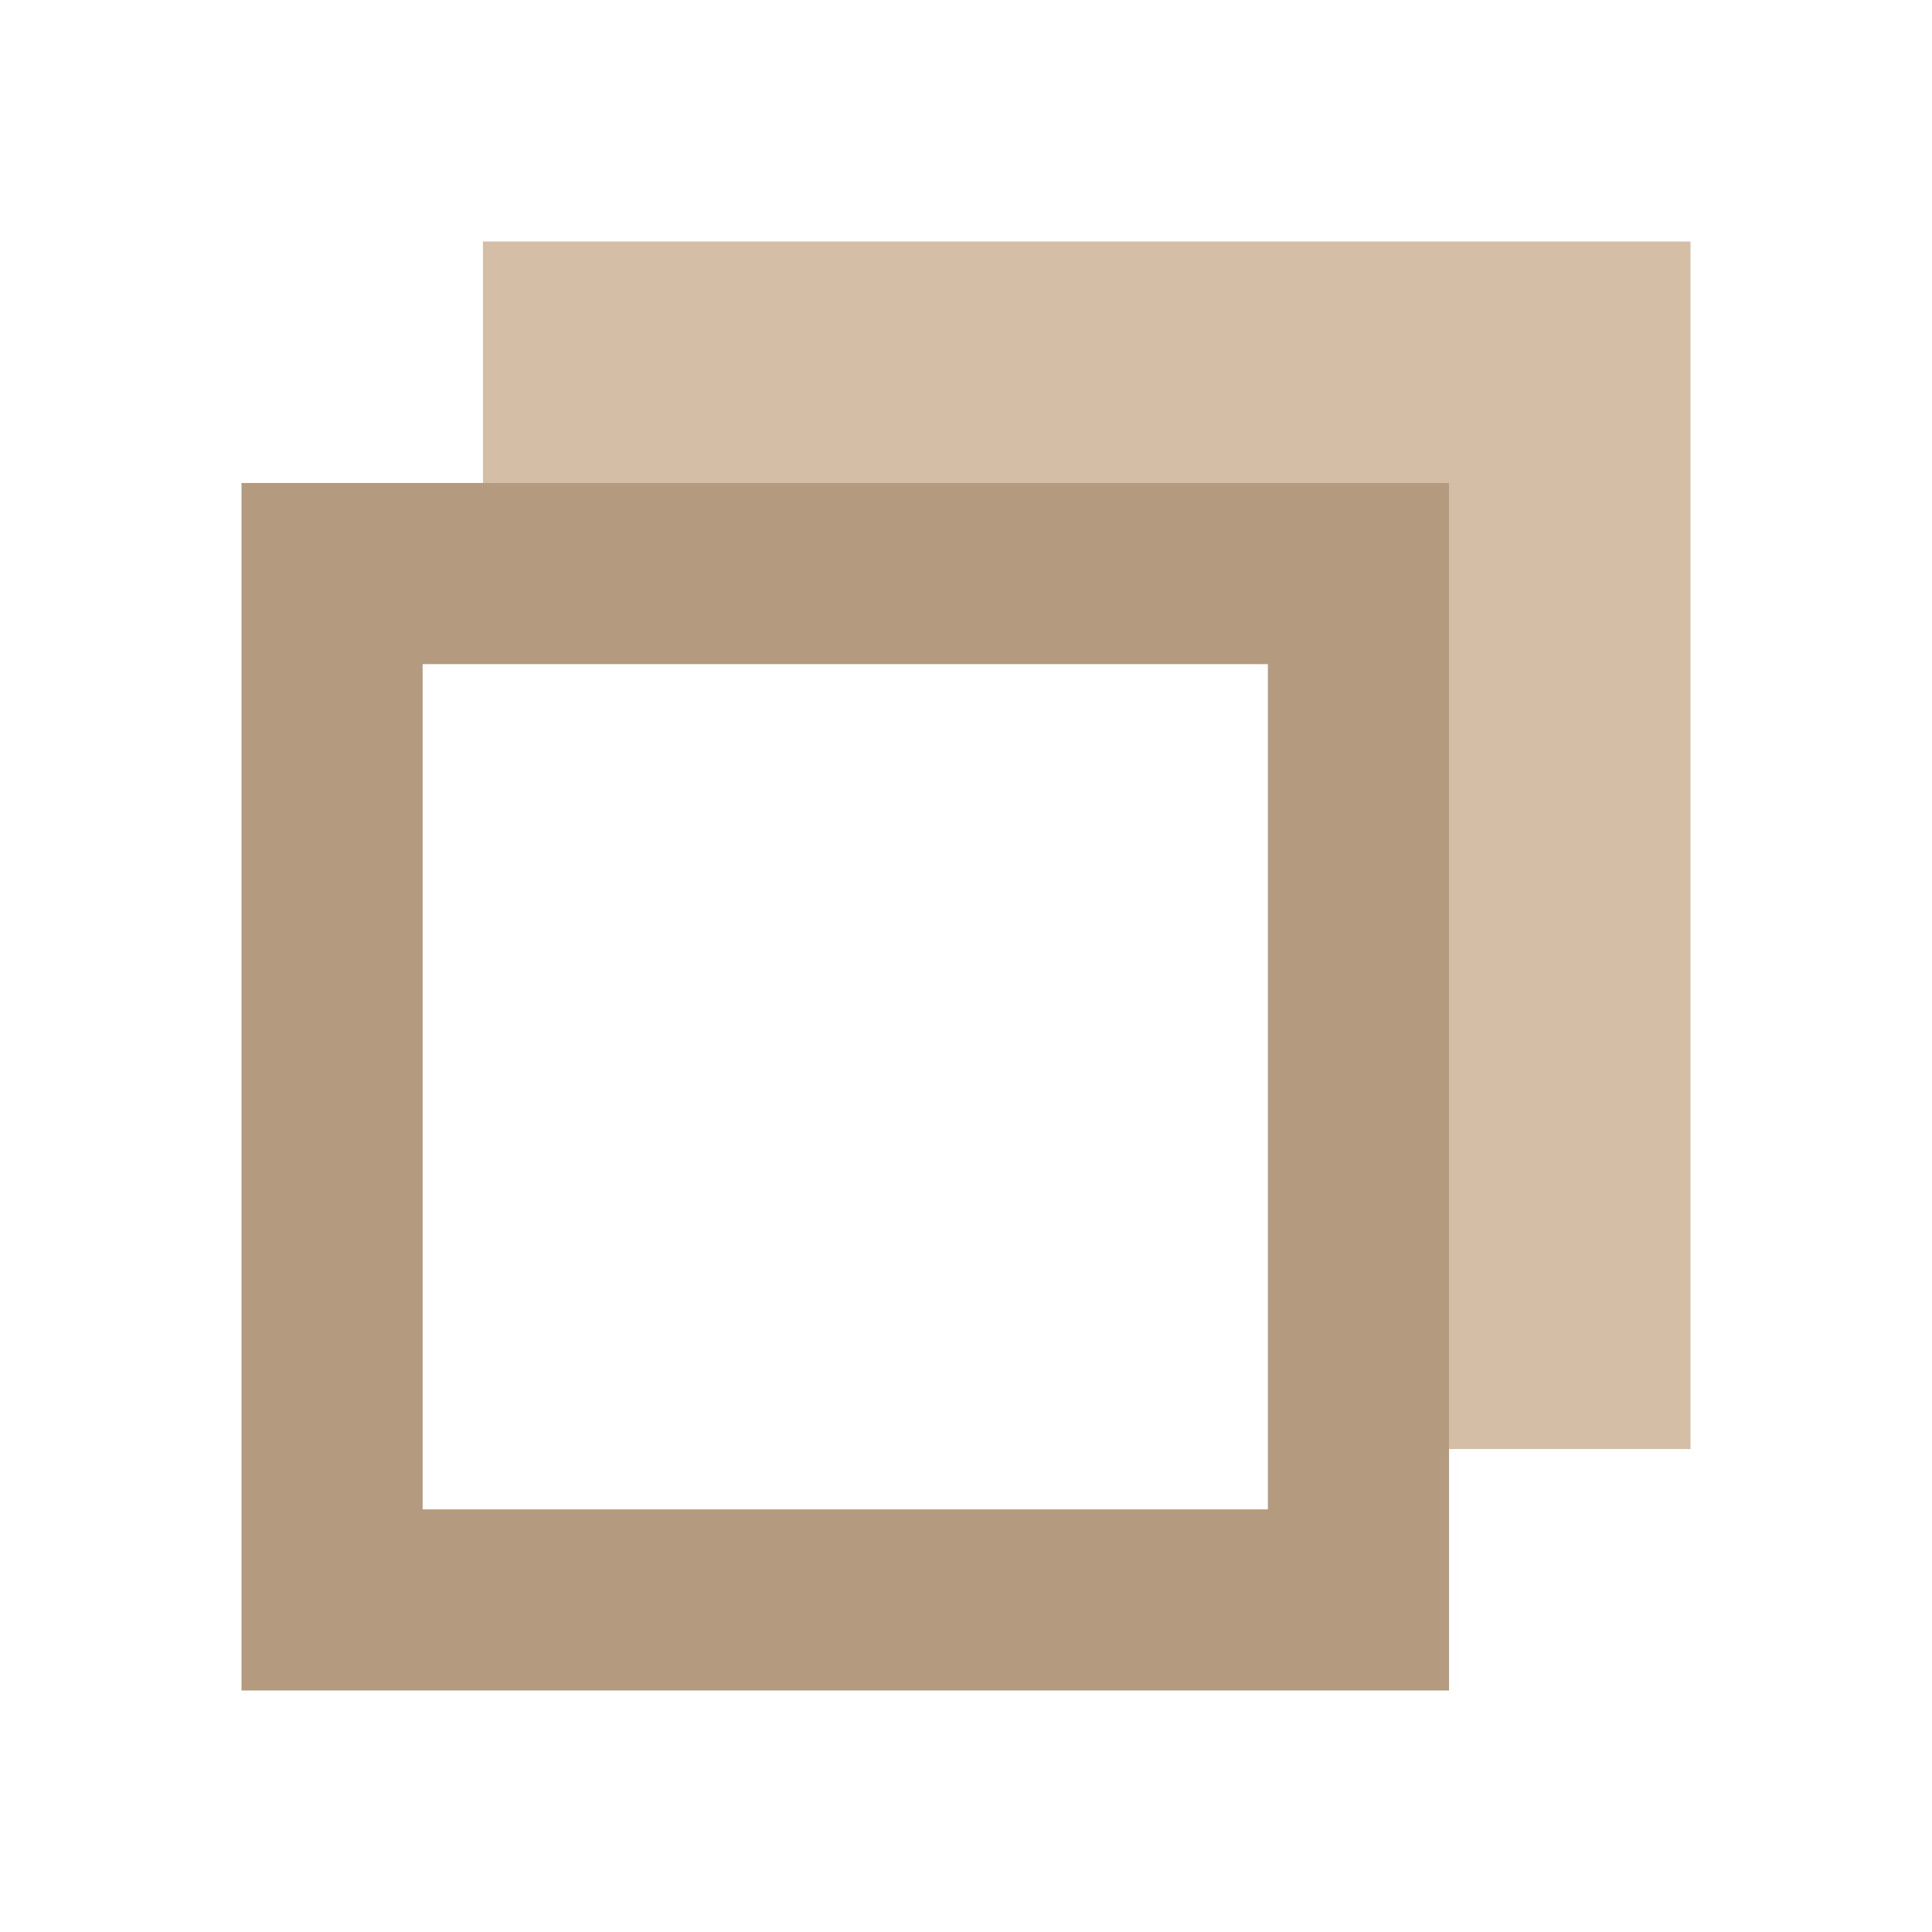
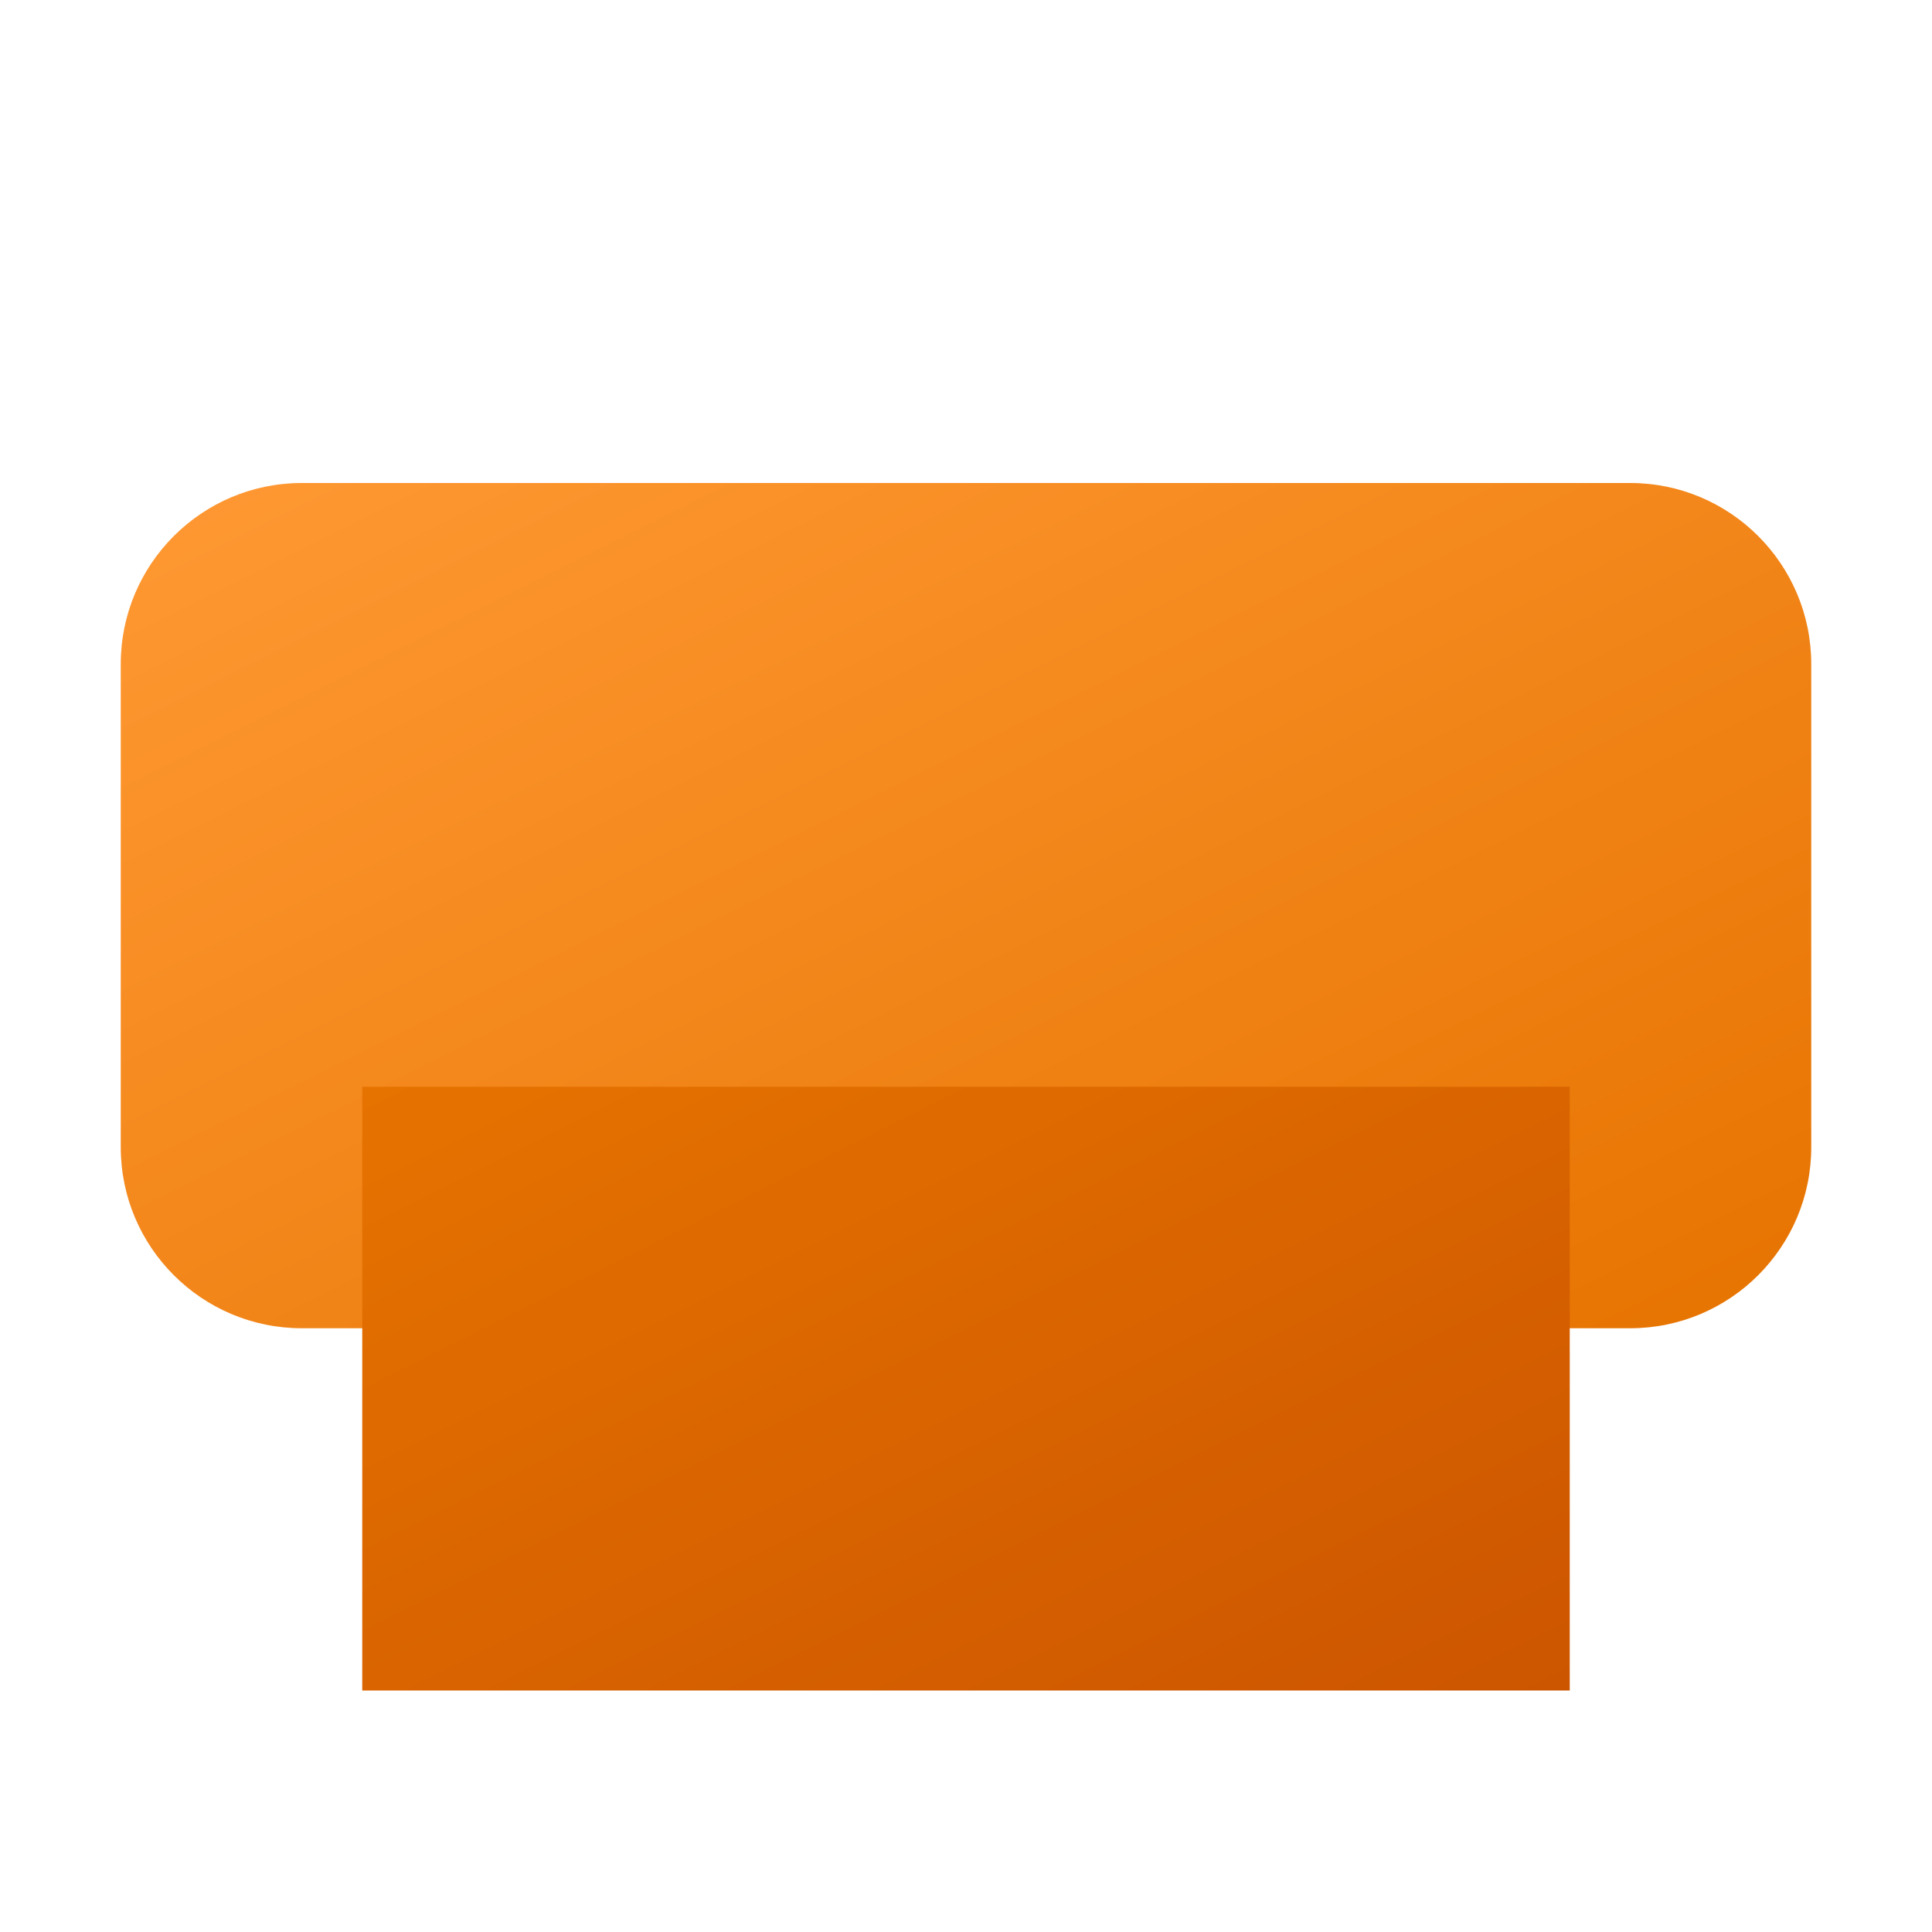
<svg xmlns="http://www.w3.org/2000/svg" viewBox="0 0 32 32">
-   <path d="M4 8h20v20h-20v-20zm3 3v14h14v-14h-14z" fill="#B49B7F" />
-   <path d="M28 4v20h-4v-16h-16v-4h20z" fill="#D4BFA6" />
+   <defs>
+     <linearGradient id="printerTopGradient" x1="0%" y1="0%" x2="100%" y2="100%">
+       <stop offset="0%" stop-color="#FF9933" />
+       <stop offset="100%" stop-color="#E67300" />
+     </linearGradient>
+     <linearGradient id="printerBottomGradient" x1="0%" y1="0%" x2="100%" y2="100%">
+       <stop offset="0%" stop-color="#E67300" />
+       <stop offset="100%" stop-color="#CC5500" />
+     </linearGradient>
+   </defs>
+   <rect x="2" y="8" width="28" height="14" rx="3" ry="3" fill="url(#printerTopGradient)" />
+   <rect x="6" y="18" width="20" height="10" rx="0" ry="0" fill="url(#printerBottomGradient)" />
</svg>
